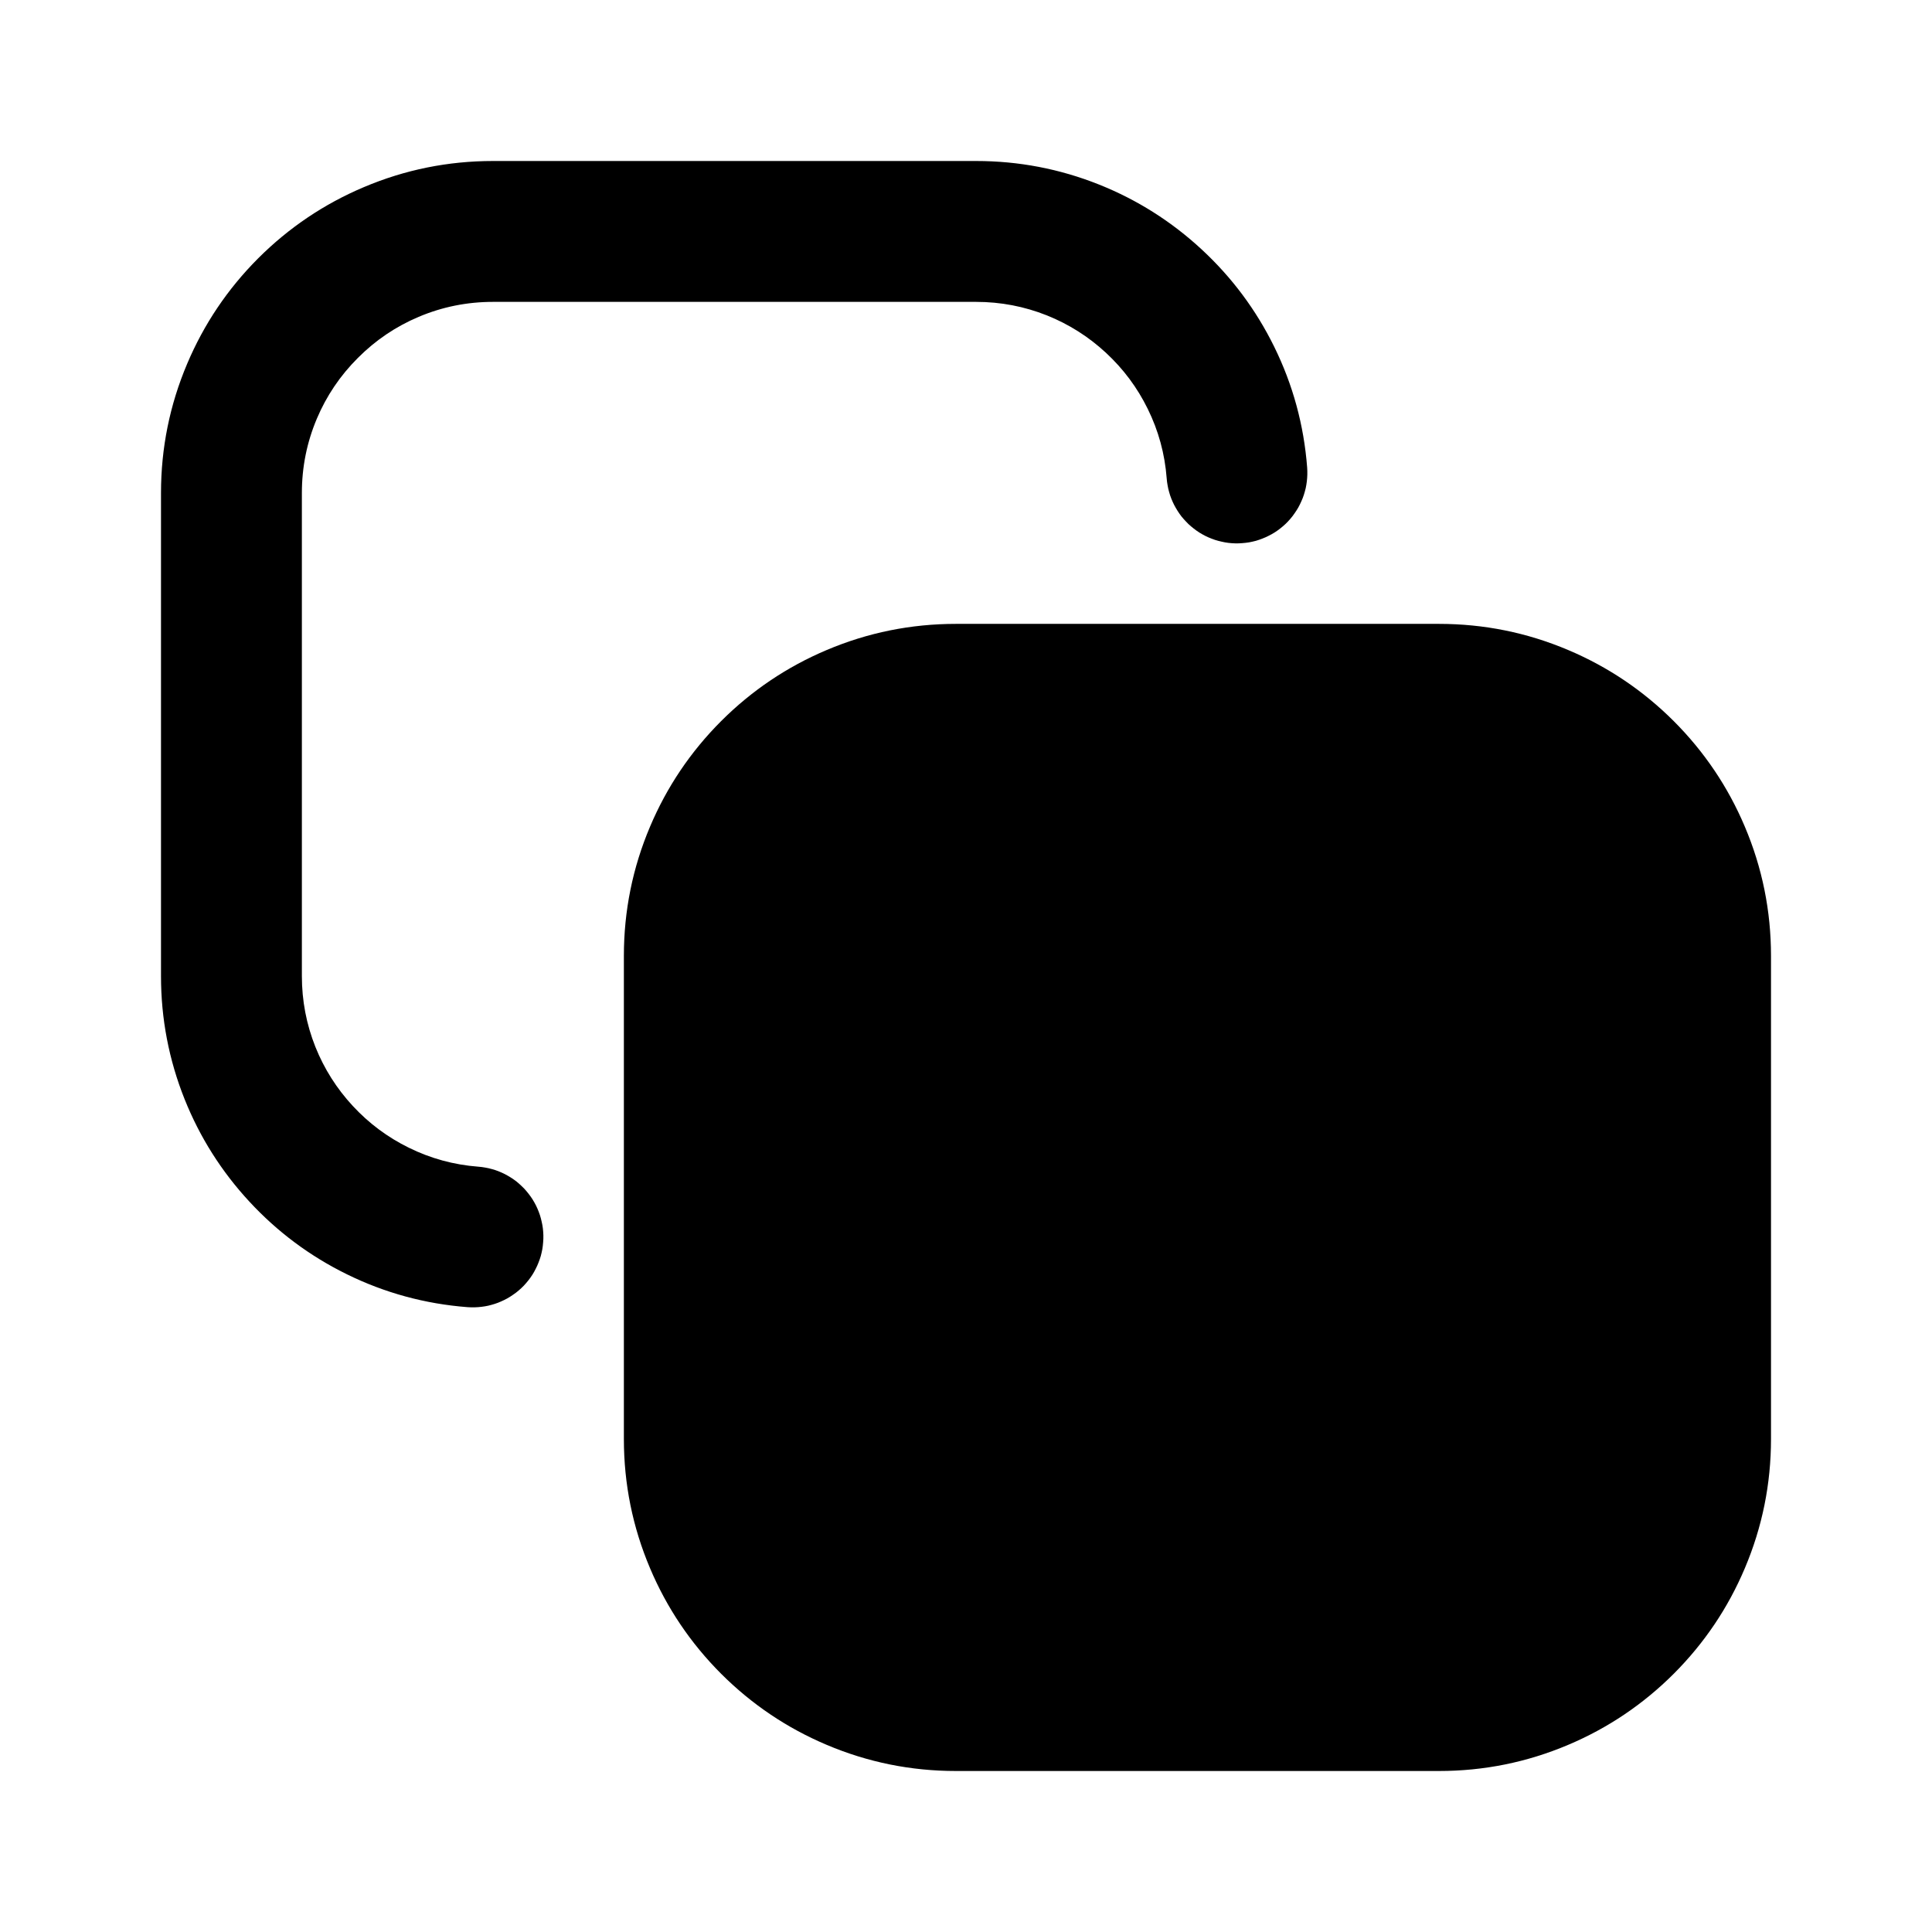
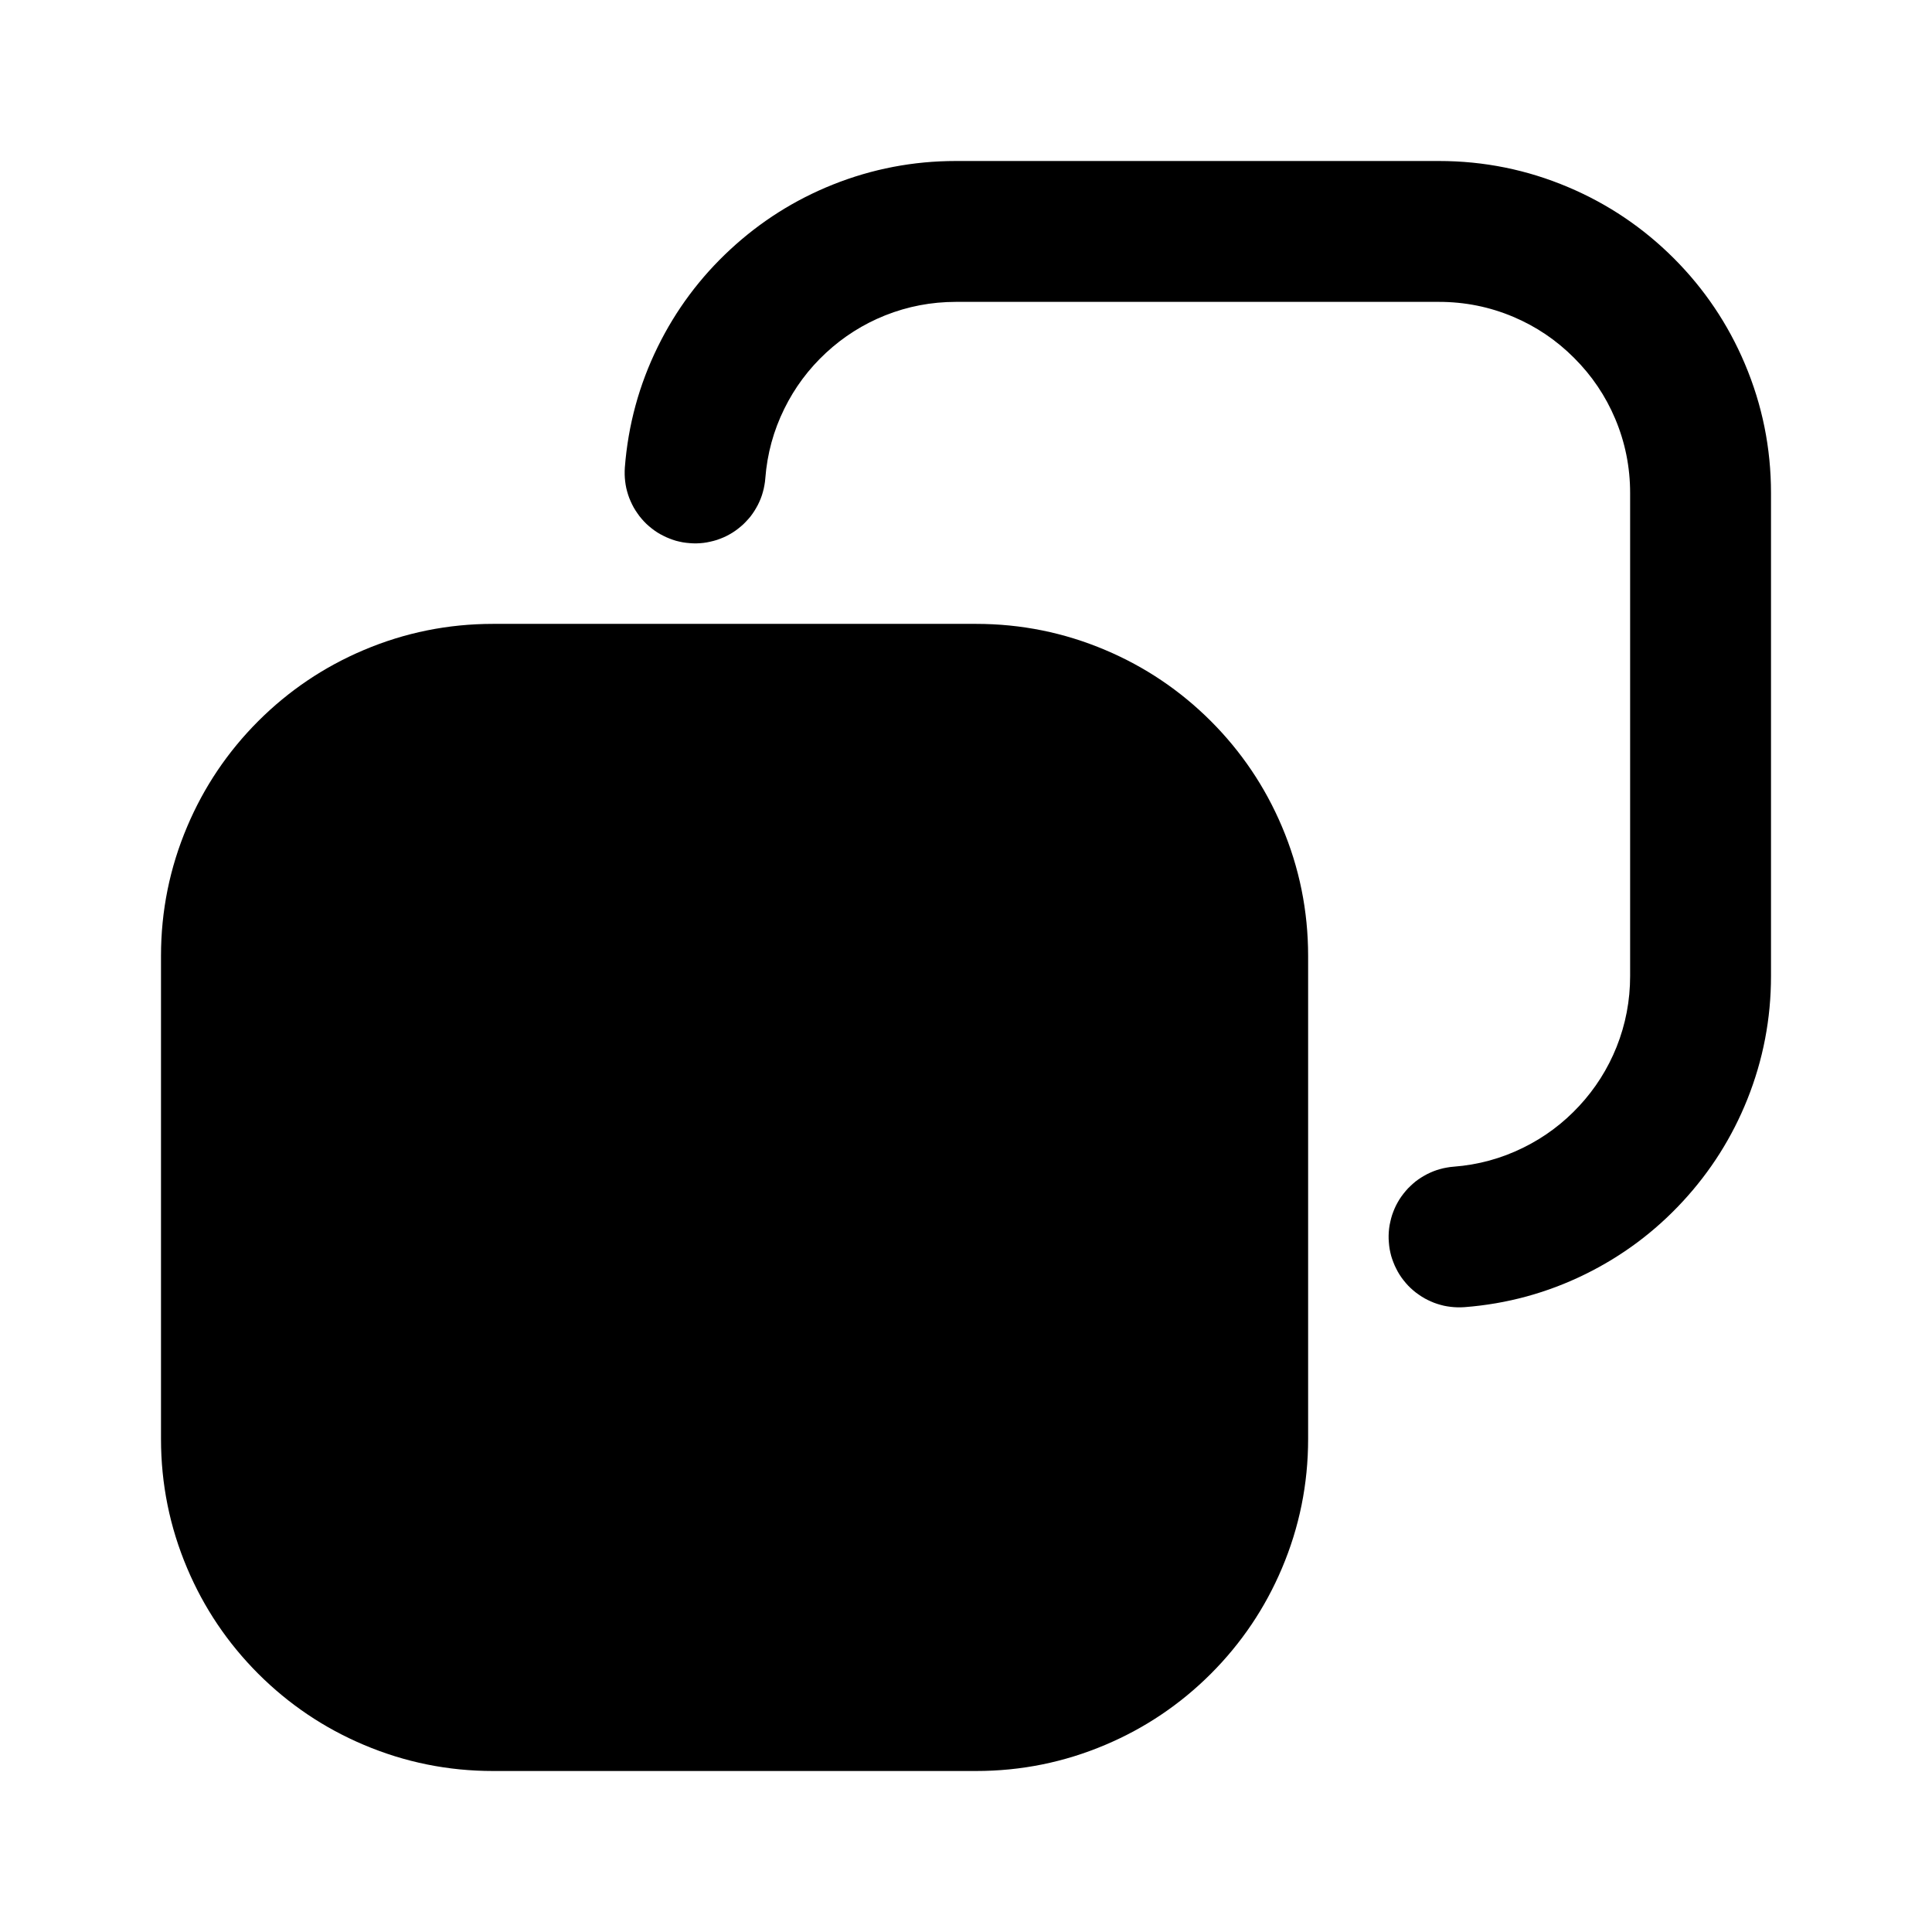
<svg xmlns="http://www.w3.org/2000/svg" viewBox="0 0 24 24" fill="currentColor" stroke="none" fill-rule="evenodd">
  <g data-part="back">
-     <path d="M5.808 16.238Q5.015 16.177 4.306 15.828Q3.619 15.49 3.098 14.927Q2.577 14.364 2.293 13.654Q2 12.92 2 12.125V6.125Q2 5.286 2.325 4.519Q2.638 3.779 3.208 3.208Q3.779 2.638 4.519 2.325Q5.286 2 6.125 2H12.125Q12.92 2 13.654 2.293Q14.364 2.577 14.927 3.098Q15.49 3.619 15.828 4.306Q16.177 5.015 16.238 5.808Q16.241 5.851 16.24 5.894Q16.239 5.937 16.234 5.979Q16.229 6.022 16.22 6.064Q16.21 6.106 16.197 6.147Q16.184 6.188 16.166 6.227Q16.149 6.266 16.128 6.304Q16.107 6.341 16.082 6.376Q16.058 6.412 16.03 6.444Q16.002 6.477 15.971 6.507Q15.94 6.536 15.906 6.563Q15.872 6.59 15.836 6.613Q15.8 6.636 15.761 6.655Q15.723 6.675 15.683 6.69Q15.643 6.706 15.602 6.718Q15.56 6.729 15.518 6.737Q15.476 6.744 15.433 6.747Q15.39 6.751 15.347 6.75Q15.304 6.749 15.261 6.744Q15.219 6.739 15.177 6.729Q15.135 6.72 15.094 6.707Q15.053 6.693 15.013 6.676Q14.974 6.659 14.937 6.638Q14.899 6.617 14.864 6.592Q14.829 6.567 14.796 6.539Q14.763 6.512 14.734 6.48Q14.704 6.449 14.677 6.416Q14.651 6.382 14.628 6.346Q14.605 6.309 14.585 6.271Q14.566 6.233 14.55 6.193Q14.534 6.153 14.523 6.111Q14.511 6.07 14.504 6.027Q14.496 5.985 14.493 5.942Q14.458 5.485 14.257 5.078Q14.063 4.683 13.738 4.382Q13.414 4.082 13.005 3.918Q12.583 3.75 12.125 3.75H6.125Q5.641 3.75 5.201 3.936Q4.775 4.116 4.446 4.446Q4.116 4.775 3.936 5.201Q3.75 5.641 3.75 6.125V12.125Q3.75 12.583 3.918 13.005Q4.082 13.414 4.382 13.738Q4.683 14.063 5.078 14.257Q5.485 14.458 5.942 14.493Q5.985 14.496 6.027 14.504Q6.07 14.511 6.111 14.523Q6.153 14.534 6.193 14.55Q6.233 14.566 6.271 14.585Q6.309 14.605 6.346 14.628Q6.382 14.651 6.416 14.677Q6.449 14.704 6.48 14.734Q6.512 14.763 6.539 14.796Q6.567 14.829 6.592 14.864Q6.617 14.899 6.638 14.937Q6.659 14.974 6.676 15.013Q6.693 15.053 6.707 15.094Q6.72 15.135 6.729 15.177Q6.739 15.219 6.744 15.261Q6.749 15.304 6.75 15.347Q6.751 15.39 6.747 15.433Q6.744 15.476 6.737 15.518Q6.729 15.56 6.718 15.602Q6.706 15.643 6.69 15.683Q6.675 15.723 6.655 15.761Q6.636 15.8 6.613 15.836Q6.59 15.872 6.563 15.906Q6.536 15.94 6.507 15.971Q6.477 16.002 6.444 16.03Q6.412 16.058 6.376 16.082Q6.341 16.107 6.304 16.128Q6.266 16.149 6.227 16.166Q6.188 16.184 6.147 16.197Q6.106 16.21 6.064 16.22Q6.022 16.229 5.979 16.234Q5.937 16.239 5.894 16.24Q5.851 16.241 5.808 16.238Z" />
+     <path d="M18.192 16.238 Q18.985 16.177 19.694 15.828 Q20.381 15.49 20.902 14.927 Q21.423 14.364 21.707 13.654 Q22 12.92 22 12.125 V6.125 Q22 5.286 21.675 4.519 Q21.362 3.779 20.792 3.208 Q20.221 2.638 19.481 2.325 Q18.714 2 17.875 2 H11.875 Q11.08 2 10.346 2.293 Q9.636 2.577 9.073 3.098 Q8.51 3.619 8.172 4.306 Q7.823 5.015 7.762 5.808 Q7.759 5.851 7.76 5.894 Q7.761 5.937 7.766 5.979 Q7.771 6.022 7.78 6.064 Q7.79 6.106 7.803 6.147 Q7.816 6.188 7.834 6.227 Q7.851 6.266 7.872 6.304 Q7.893 6.341 7.918 6.376 Q7.942 6.412 7.97 6.444 Q7.998 6.477 8.029 6.507 Q8.06 6.536 8.094 6.563 Q8.128 6.59 8.164 6.613 Q8.2 6.636 8.239 6.655 Q8.277 6.675 8.317 6.69 Q8.357 6.706 8.398 6.718 Q8.44 6.729 8.482 6.737 Q8.524 6.744 8.567 6.747 Q8.61 6.751 8.653 6.75 Q8.696 6.749 8.739 6.744 Q8.781 6.739 8.823 6.729 Q8.865 6.72 8.906 6.707 Q8.947 6.693 8.987 6.676 Q9.026 6.659 9.063 6.638 Q9.101 6.617 9.136 6.592 Q9.171 6.567 9.204 6.539 Q9.237 6.512 9.266 6.48 Q9.296 6.449 9.323 6.416 Q9.349 6.382 9.372 6.346 Q9.395 6.309 9.415 6.271 Q9.434 6.233 9.45 6.193 Q9.466 6.153 9.477 6.111 Q9.489 6.07 9.496 6.027 Q9.504 5.985 9.507 5.942 Q9.542 5.485 9.743 5.078 Q9.937 4.683 10.262 4.382 Q10.586 4.082 10.995 3.918 Q11.417 3.75 11.875 3.75 H17.875 Q18.359 3.75 18.799 3.936 Q19.225 4.116 19.554 4.446 Q19.884 4.775 20.064 5.201 Q20.25 5.641 20.25 6.125 V12.125 Q20.25 12.583 20.082 13.005 Q19.918 13.414 19.618 13.738 Q19.317 14.063 18.922 14.257 Q18.515 14.458 18.058 14.493 Q18.015 14.496 17.973 14.504 Q17.93 14.511 17.889 14.523 Q17.847 14.534 17.807 14.55 Q17.767 14.566 17.729 14.585 Q17.691 14.605 17.654 14.628 Q17.618 14.651 17.584 14.677 Q17.551 14.704 17.52 14.734 Q17.488 14.763 17.461 14.796 Q17.433 14.829 17.408 14.864 Q17.383 14.899 17.362 14.937 Q17.341 14.974 17.324 15.013 Q17.307 15.053 17.293 15.094 Q17.28 15.135 17.271 15.177 Q17.261 15.219 17.256 15.261 Q17.251 15.304 17.25 15.347 Q17.249 15.39 17.253 15.433 Q17.256 15.476 17.263 15.518 Q17.271 15.56 17.282 15.602 Q17.294 15.643 17.31 15.683 Q17.325 15.723 17.345 15.761 Q17.364 15.8 17.387 15.836 Q17.41 15.872 17.437 15.906 Q17.464 15.94 17.493 15.971 Q17.523 16.002 17.556 16.03 Q17.588 16.058 17.624 16.082 Q17.659 16.107 17.696 16.128 Q17.734 16.149 17.773 16.166 Q17.812 16.184 17.853 16.197 Q17.894 16.21 17.936 16.22 Q17.978 16.229 18.021 16.234 Q18.063 16.239 18.106 16.24 Q18.149 16.241 18.192 16.238 Z" />
  </g>
  <g data-part="front">
-     <path d="M11.875 7.75H17.875Q18.714 7.75 19.481 8.075Q20.221 8.388 20.792 8.958Q21.362 9.529 21.675 10.269Q22 11.036 22 11.875V17.875Q22 18.714 21.675 19.481Q21.362 20.221 20.792 20.792Q20.221 21.362 19.481 21.675Q18.714 22 17.875 22H11.875Q11.036 22 10.269 21.675Q9.529 21.362 8.958 20.792Q8.388 20.221 8.075 19.481Q7.75 18.714 7.75 17.875V11.875Q7.75 11.036 8.075 10.269Q8.388 9.529 8.958 8.958Q9.529 8.388 10.269 8.075Q11.036 7.75 11.875 7.75Z" />
+     <path d="M12.125 7.75 H6.125 Q5.286 7.75 4.519 8.075 Q3.779 8.388 3.208 8.958 Q2.638 9.529 2.325 10.269 Q2 11.036 2 11.875 V17.875 Q2 18.714 2.325 19.481 Q2.638 20.221 3.208 20.792 Q3.779 21.362 4.519 21.675 Q5.286 22 6.125 22 H12.125 Q12.964 22 13.731 21.675 Q14.471 21.362 15.042 20.792 Q15.612 20.221 15.925 19.481 Q16.25 18.714 16.25 17.875 V11.875 Q16.25 11.036 15.925 10.269 Q15.612 9.529 15.042 8.958 Q14.471 8.388 13.731 8.075 Q12.964 7.75 12.125 7.75 Z" />
  </g>
</svg>
